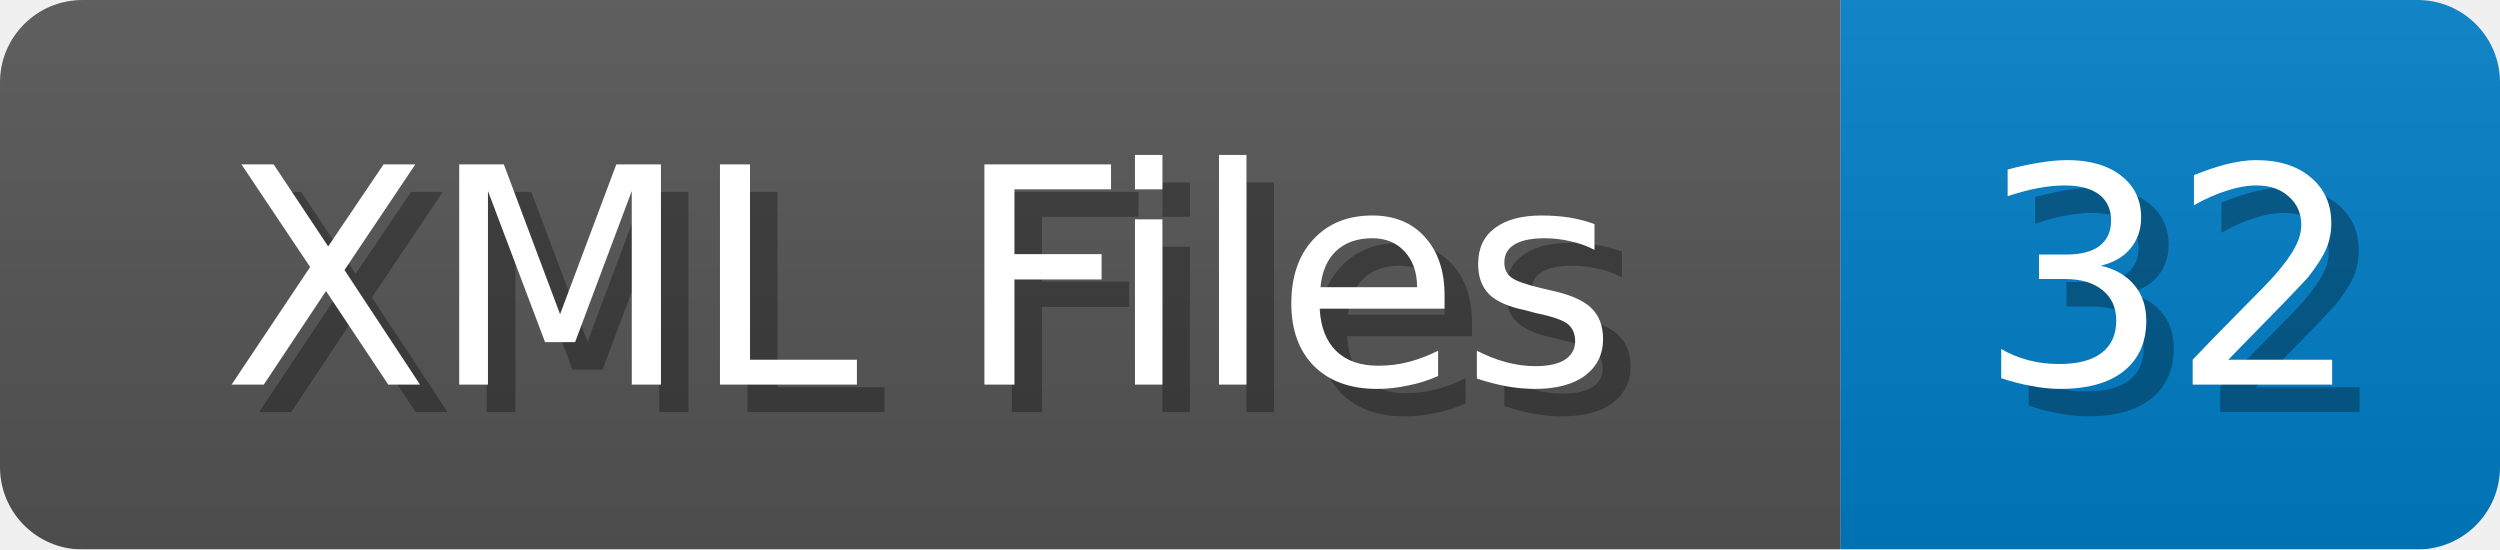
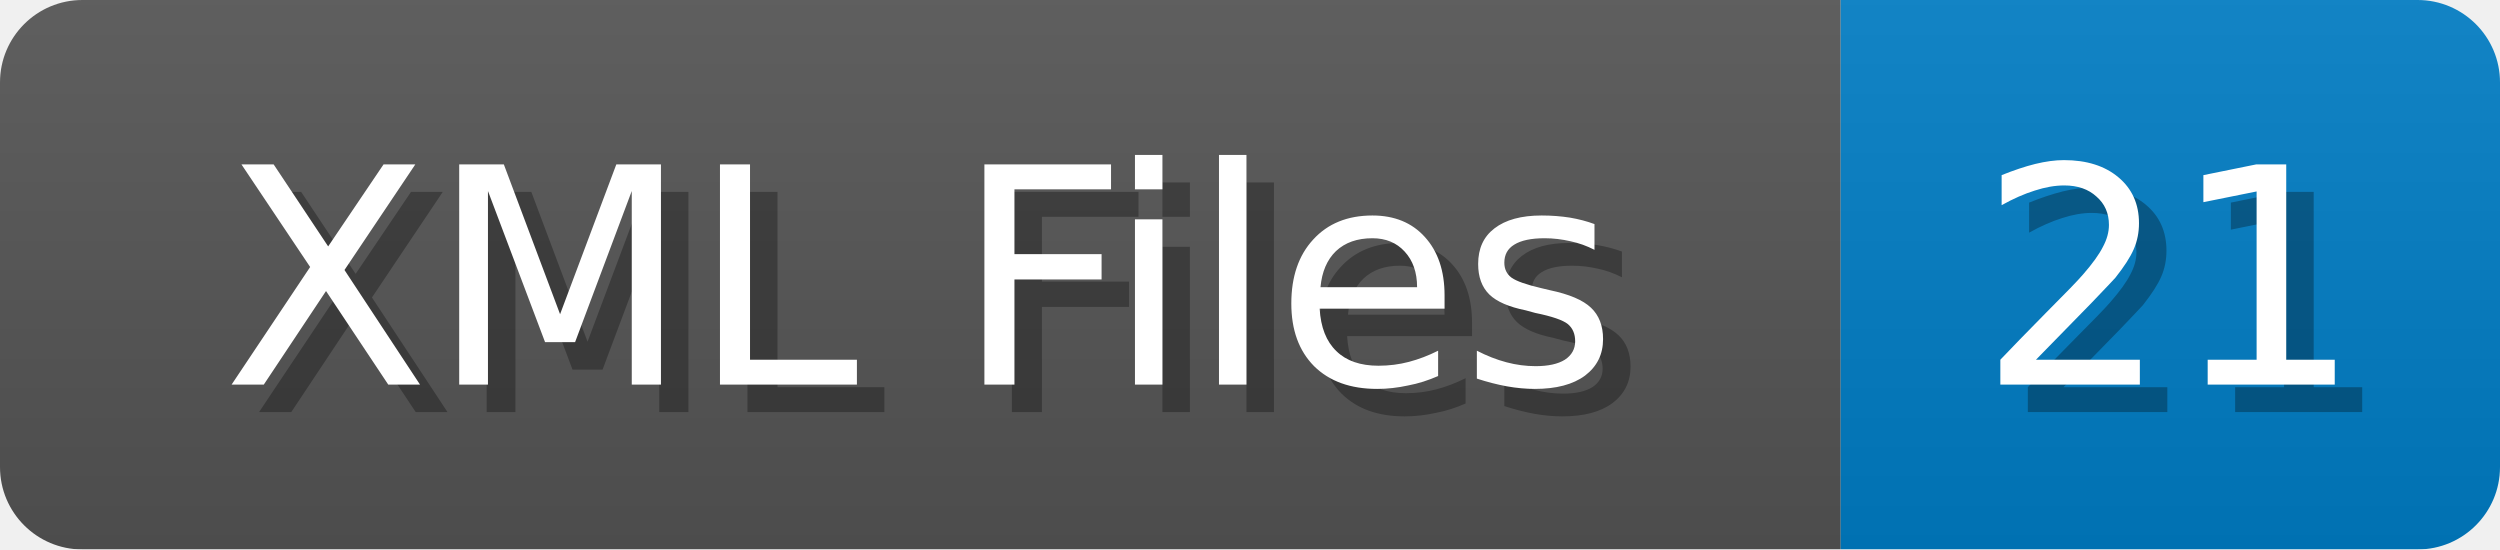
<svg xmlns="http://www.w3.org/2000/svg" width="91" height="20">
  <linearGradient id="b" x2="0" y2="100%">
    <stop offset="0" stop-color="#bbb" stop-opacity=".1" />
    <stop offset="1" stop-opacity=".1" />
  </linearGradient>
  <mask id="anybadge_1">
    <rect width="91" height="20" rx="3" fill="#fff" />
  </mask>
  <g mask="url(#anybadge_1)">
    <path fill="#555" d="M0 0h67v20H0z" />
    <path fill="#007ec6" d="M67 0h24v20H67z" />
    <path fill="url(#b)" d="M0 0h91v20H0z" />
  </g>
  <g fill="#fff" text-anchor="middle" font-family="DejaVu Sans,Verdana,Geneva,sans-serif" font-size="11">
    <text x="34.5" y="15" fill="#010101" fill-opacity=".3">XML Files</text>
    <text x="33.5" y="14">XML Files</text>
  </g>
  <g fill="#fff" text-anchor="middle" font-family="DejaVu Sans,Verdana,Geneva,sans-serif" font-size="11">
-     <text x="80.0" y="15" fill="#010101" fill-opacity=".3">32</text>
-     <text x="79.0" y="14">32</text>
+     <text x="80.0" y="15" fill="#010101" fill-opacity=".3">21</text>
+     <text x="79.0" y="14">21</text>
  </g>
</svg>
